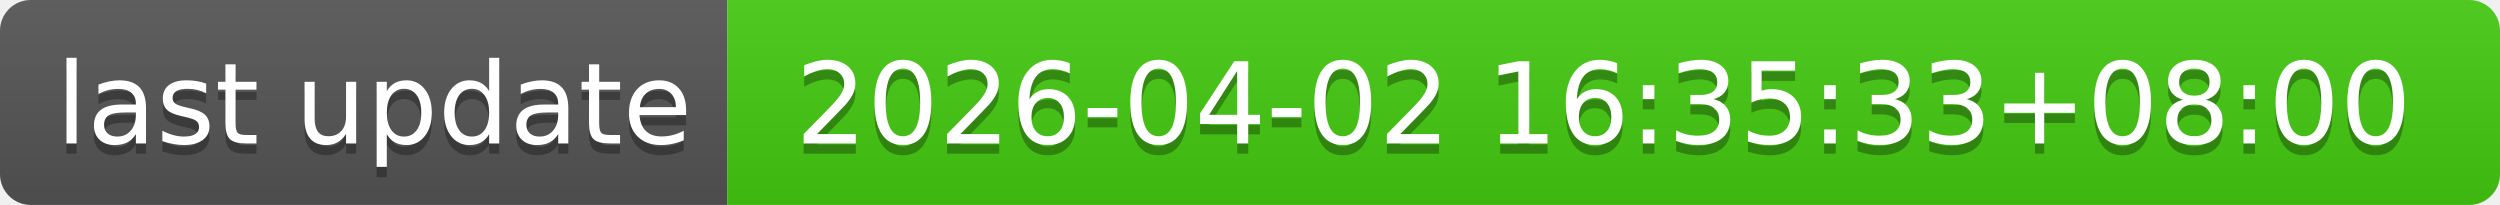
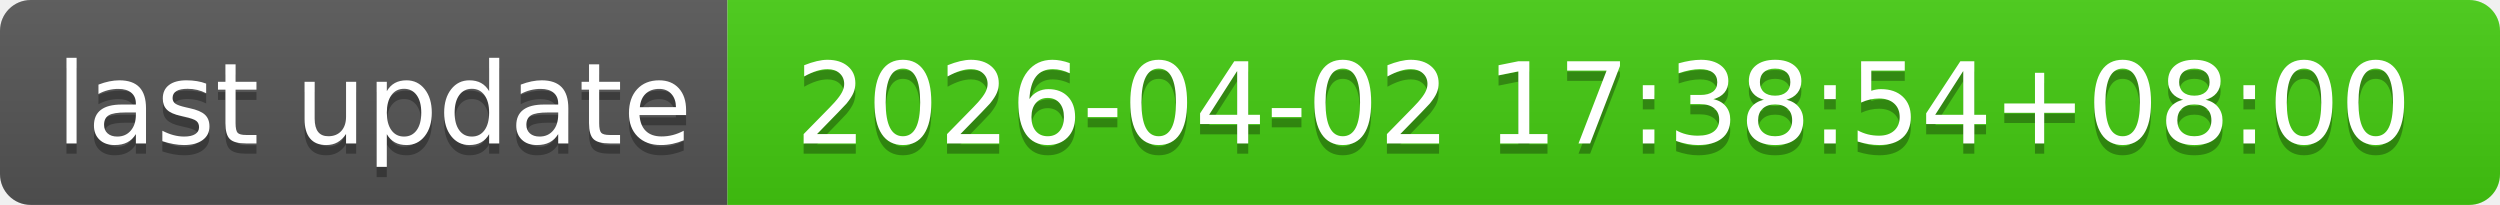
- <svg xmlns="http://www.w3.org/2000/svg" width="244" height="20" role="img" aria-label="last update: 2026-04-02 16:35:33+08:00">
+ <svg xmlns="http://www.w3.org/2000/svg" width="244" height="20" role="img" aria-label="last update: 2026-04-02 17:38:54+08:00">
  <linearGradient id="s" x2="0" y2="100%">
    <stop offset="0" stop-color="#bbb" stop-opacity=".1" />
    <stop offset="1" stop-opacity=".1" />
  </linearGradient>
  <clipPath id="r">
    <rect width="244" height="20" rx="3" fill="#fff" />
  </clipPath>
  <g clip-path="url(#r)">
    <rect width="71" height="20" fill="#555" />
    <rect x="71" width="173" height="20" fill="#4c1" />
    <rect width="244" height="20" fill="url(#s)" />
  </g>
  <g fill="#fff" text-anchor="middle" font-family="Verdana,Geneva,DejaVu Sans,sans-serif" text-rendering="geometricPrecision" font-size="110">
    <text aria-hidden="true" x="365" y="150" fill="#010101" fill-opacity=".3" transform="scale(.1)" textLength="610">last update</text>
    <text x="365" y="140" transform="scale(.1)" fill="#fff" textLength="610">last update</text>
-     <text aria-hidden="true" x="1565" y="150" fill="#010101" fill-opacity=".3" transform="scale(.1)" textLength="1630">2026-04-02 16:35:33+08:00</text>
-     <text x="1565" y="140" transform="scale(.1)" fill="#fff" textLength="1630">2026-04-02 16:35:33+08:00</text>
+     <text aria-hidden="true" x="1565" y="150" fill="#010101" fill-opacity=".3" transform="scale(.1)" textLength="1630">2026-04-02 17:38:54+08:00</text>
+     <text x="1565" y="140" transform="scale(.1)" fill="#fff" textLength="1630">2026-04-02 17:38:54+08:00</text>
  </g>
</svg>
